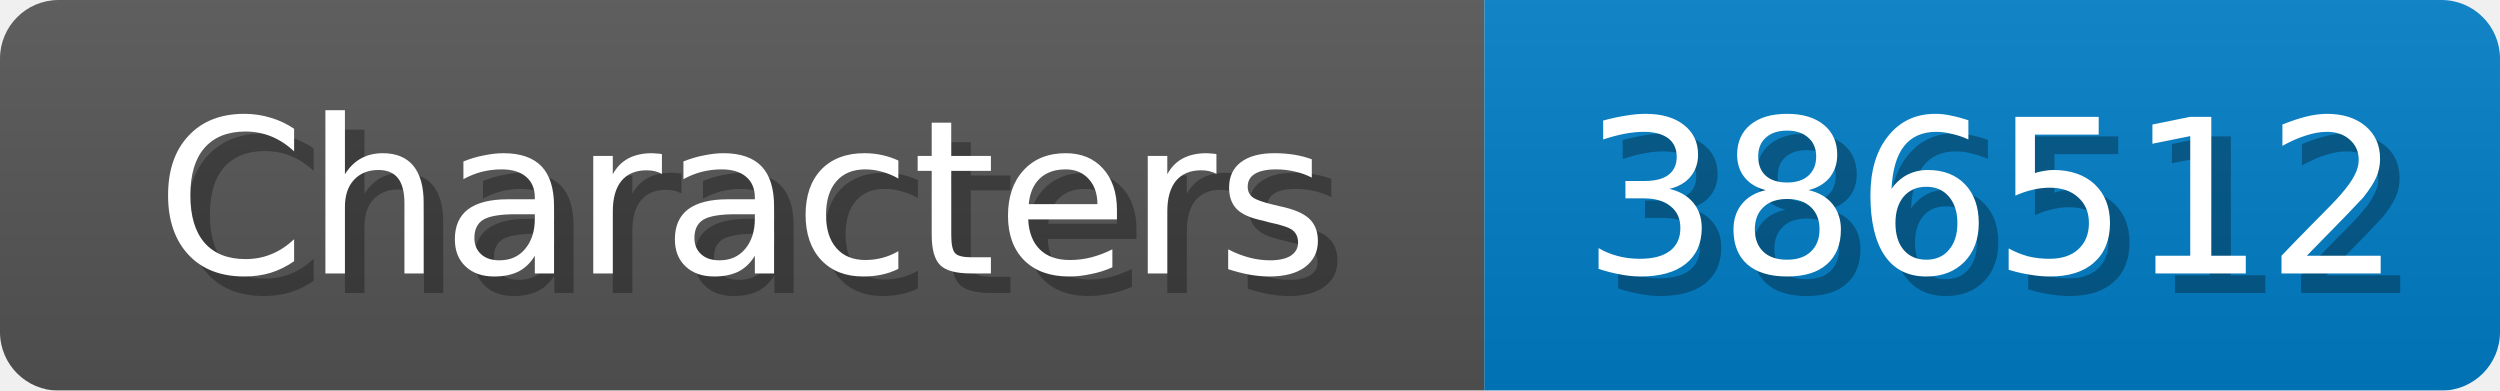
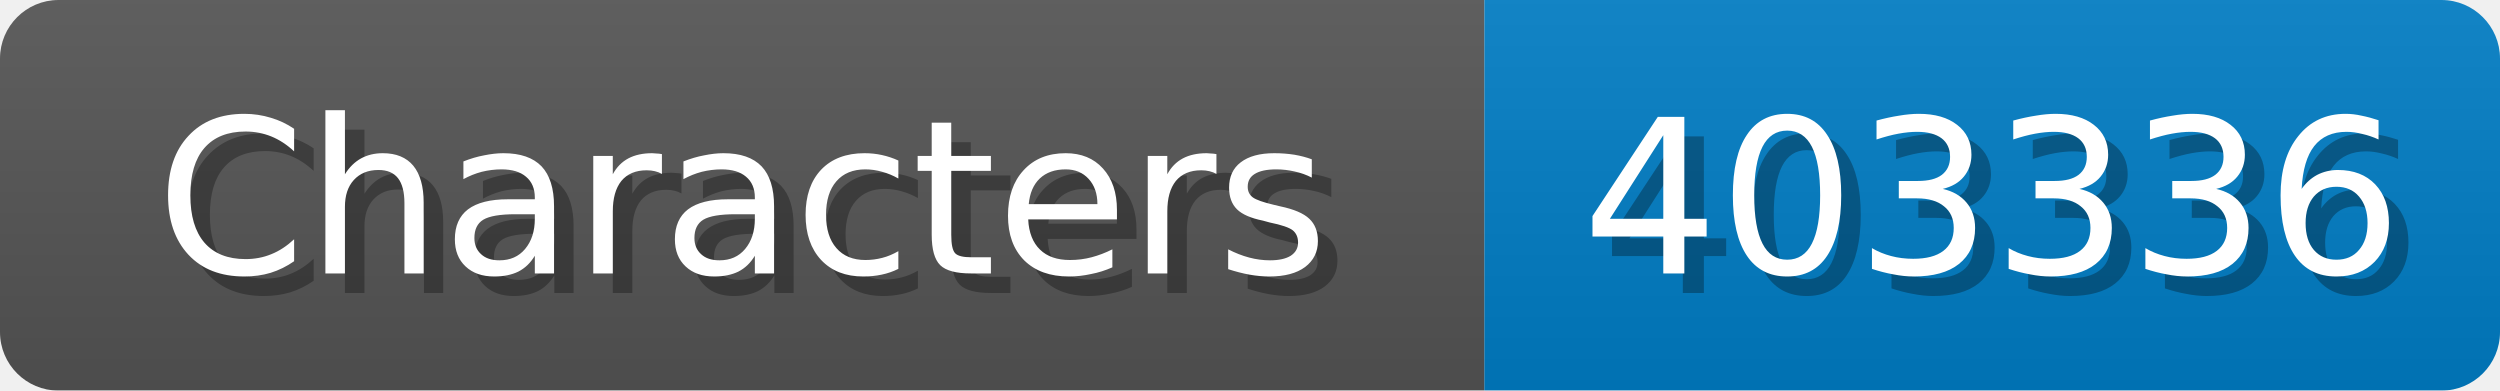
<svg xmlns="http://www.w3.org/2000/svg" width="128" height="20">
  <linearGradient id="b" x2="0" y2="100%">
    <stop offset="0" stop-color="#bbb" stop-opacity=".1" />
    <stop offset="1" stop-opacity=".1" />
  </linearGradient>
  <mask id="anybadge_1">
    <rect width="128" height="20" rx="3" fill="#fff" />
  </mask>
  <g mask="url(#anybadge_1)">
    <path fill="#555" d="M0 0h76v20H0z" />
    <path fill="#007ec6" d="M76 0h52v20H76z" />
    <path fill="url(#b)" d="M0 0h128v20H0z" />
  </g>
  <g fill="#fff" text-anchor="middle" font-family="DejaVu Sans,Verdana,Geneva,sans-serif" font-size="11">
    <text x="39.0" y="15" fill="#010101" fill-opacity=".3">Characters</text>
    <text x="38.0" y="14">Characters</text>
  </g>
  <g fill="#fff" text-anchor="middle" font-family="DejaVu Sans,Verdana,Geneva,sans-serif" font-size="11">
-     <text x="103.0" y="15" fill="#010101" fill-opacity=".3">386512</text>
-     <text x="102.0" y="14">386512</text>
+     <text x="103.0" y="15" fill="#010101" fill-opacity=".3">403336</text>
+     <text x="102.0" y="14">403336</text>
  </g>
</svg>
